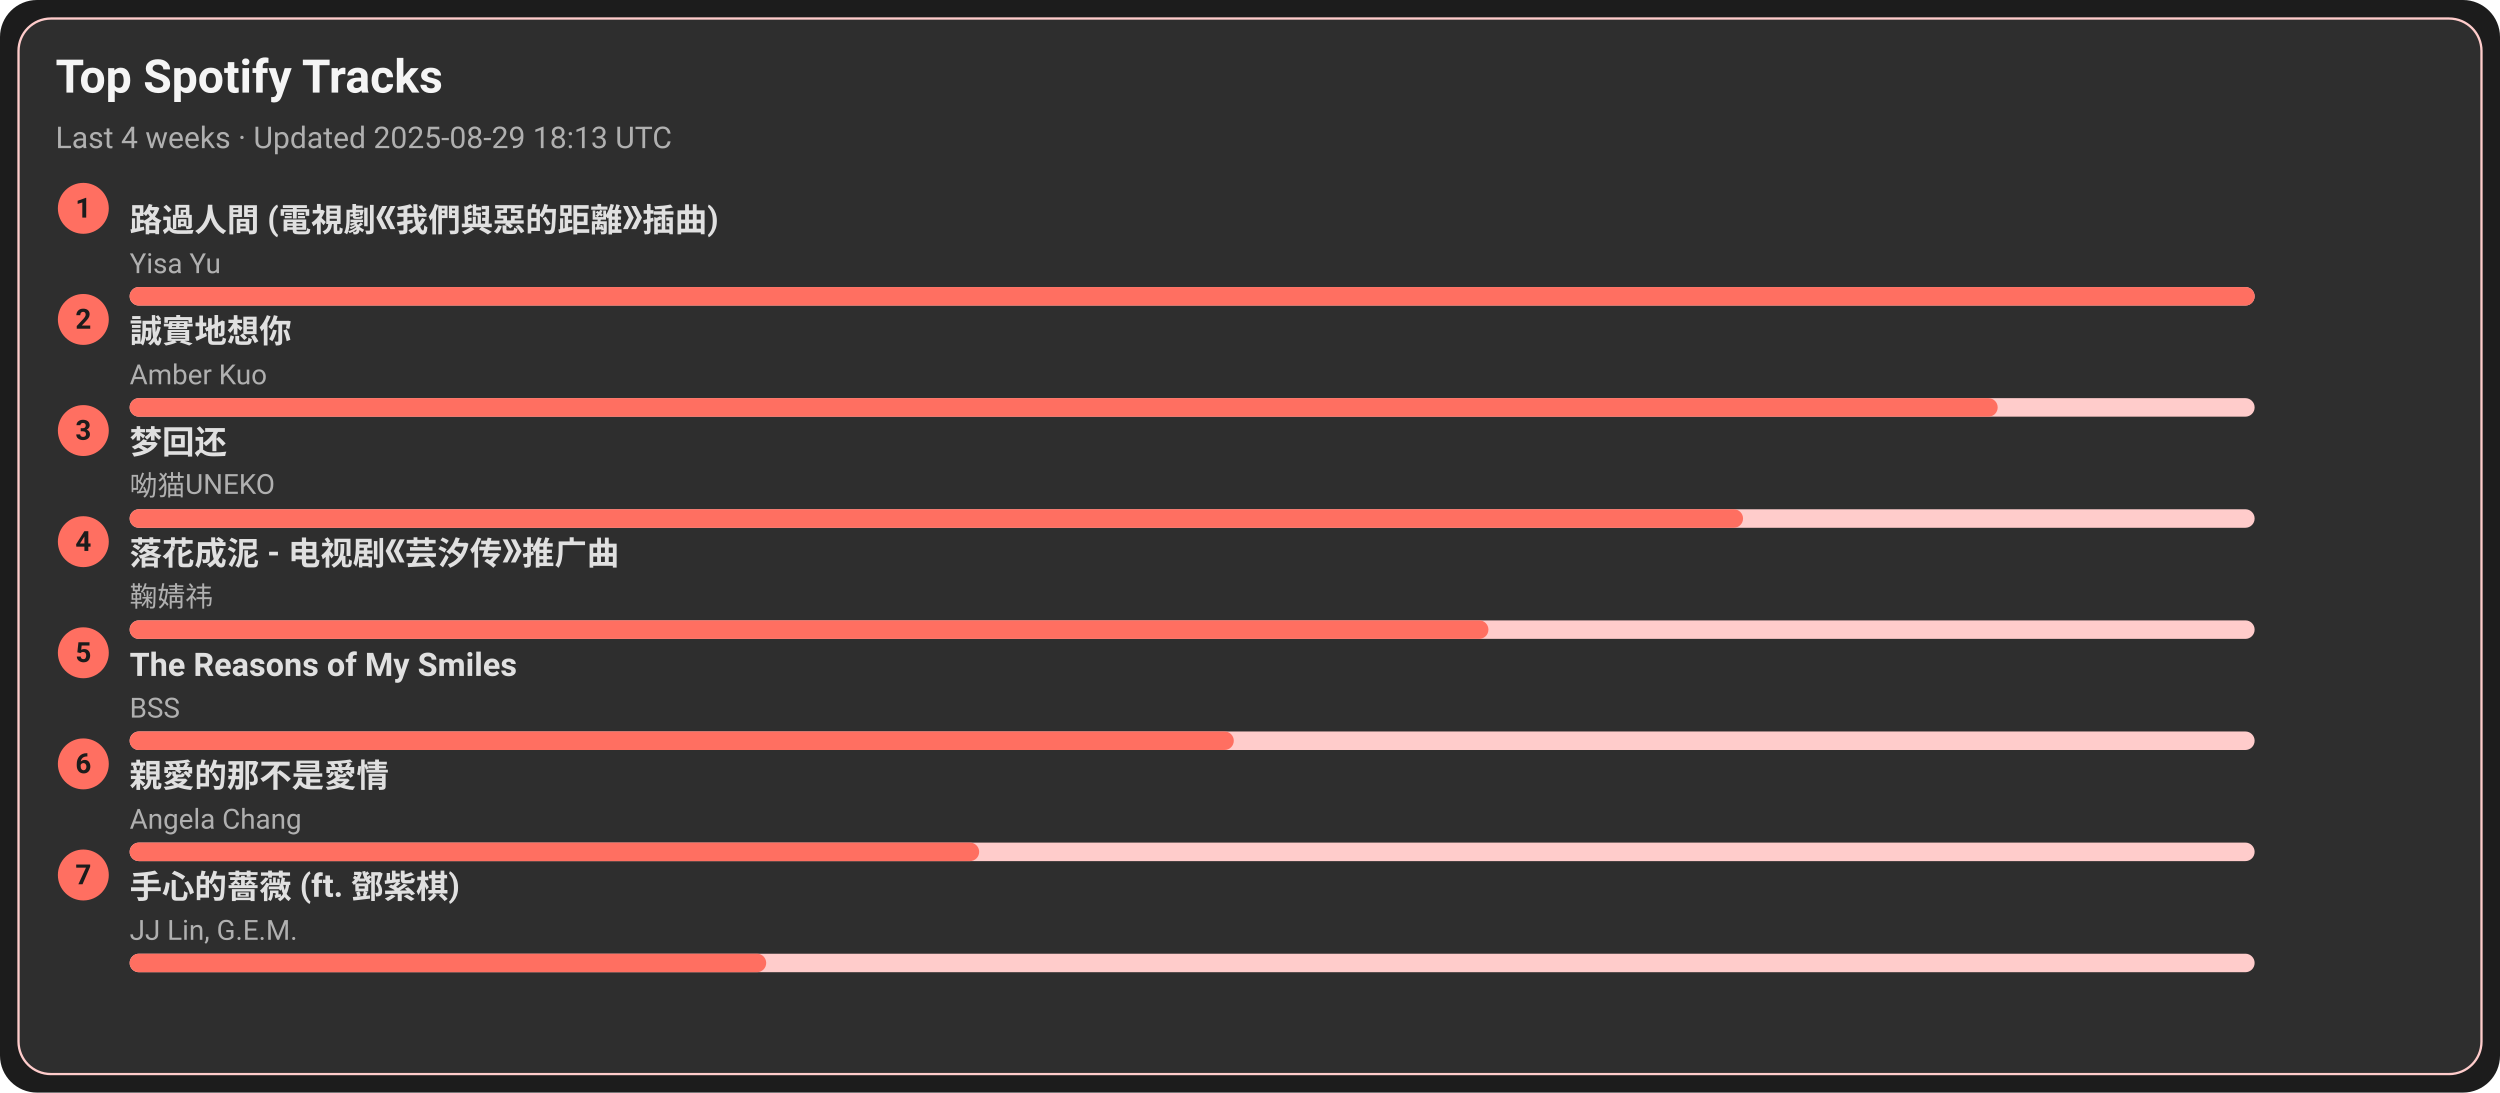
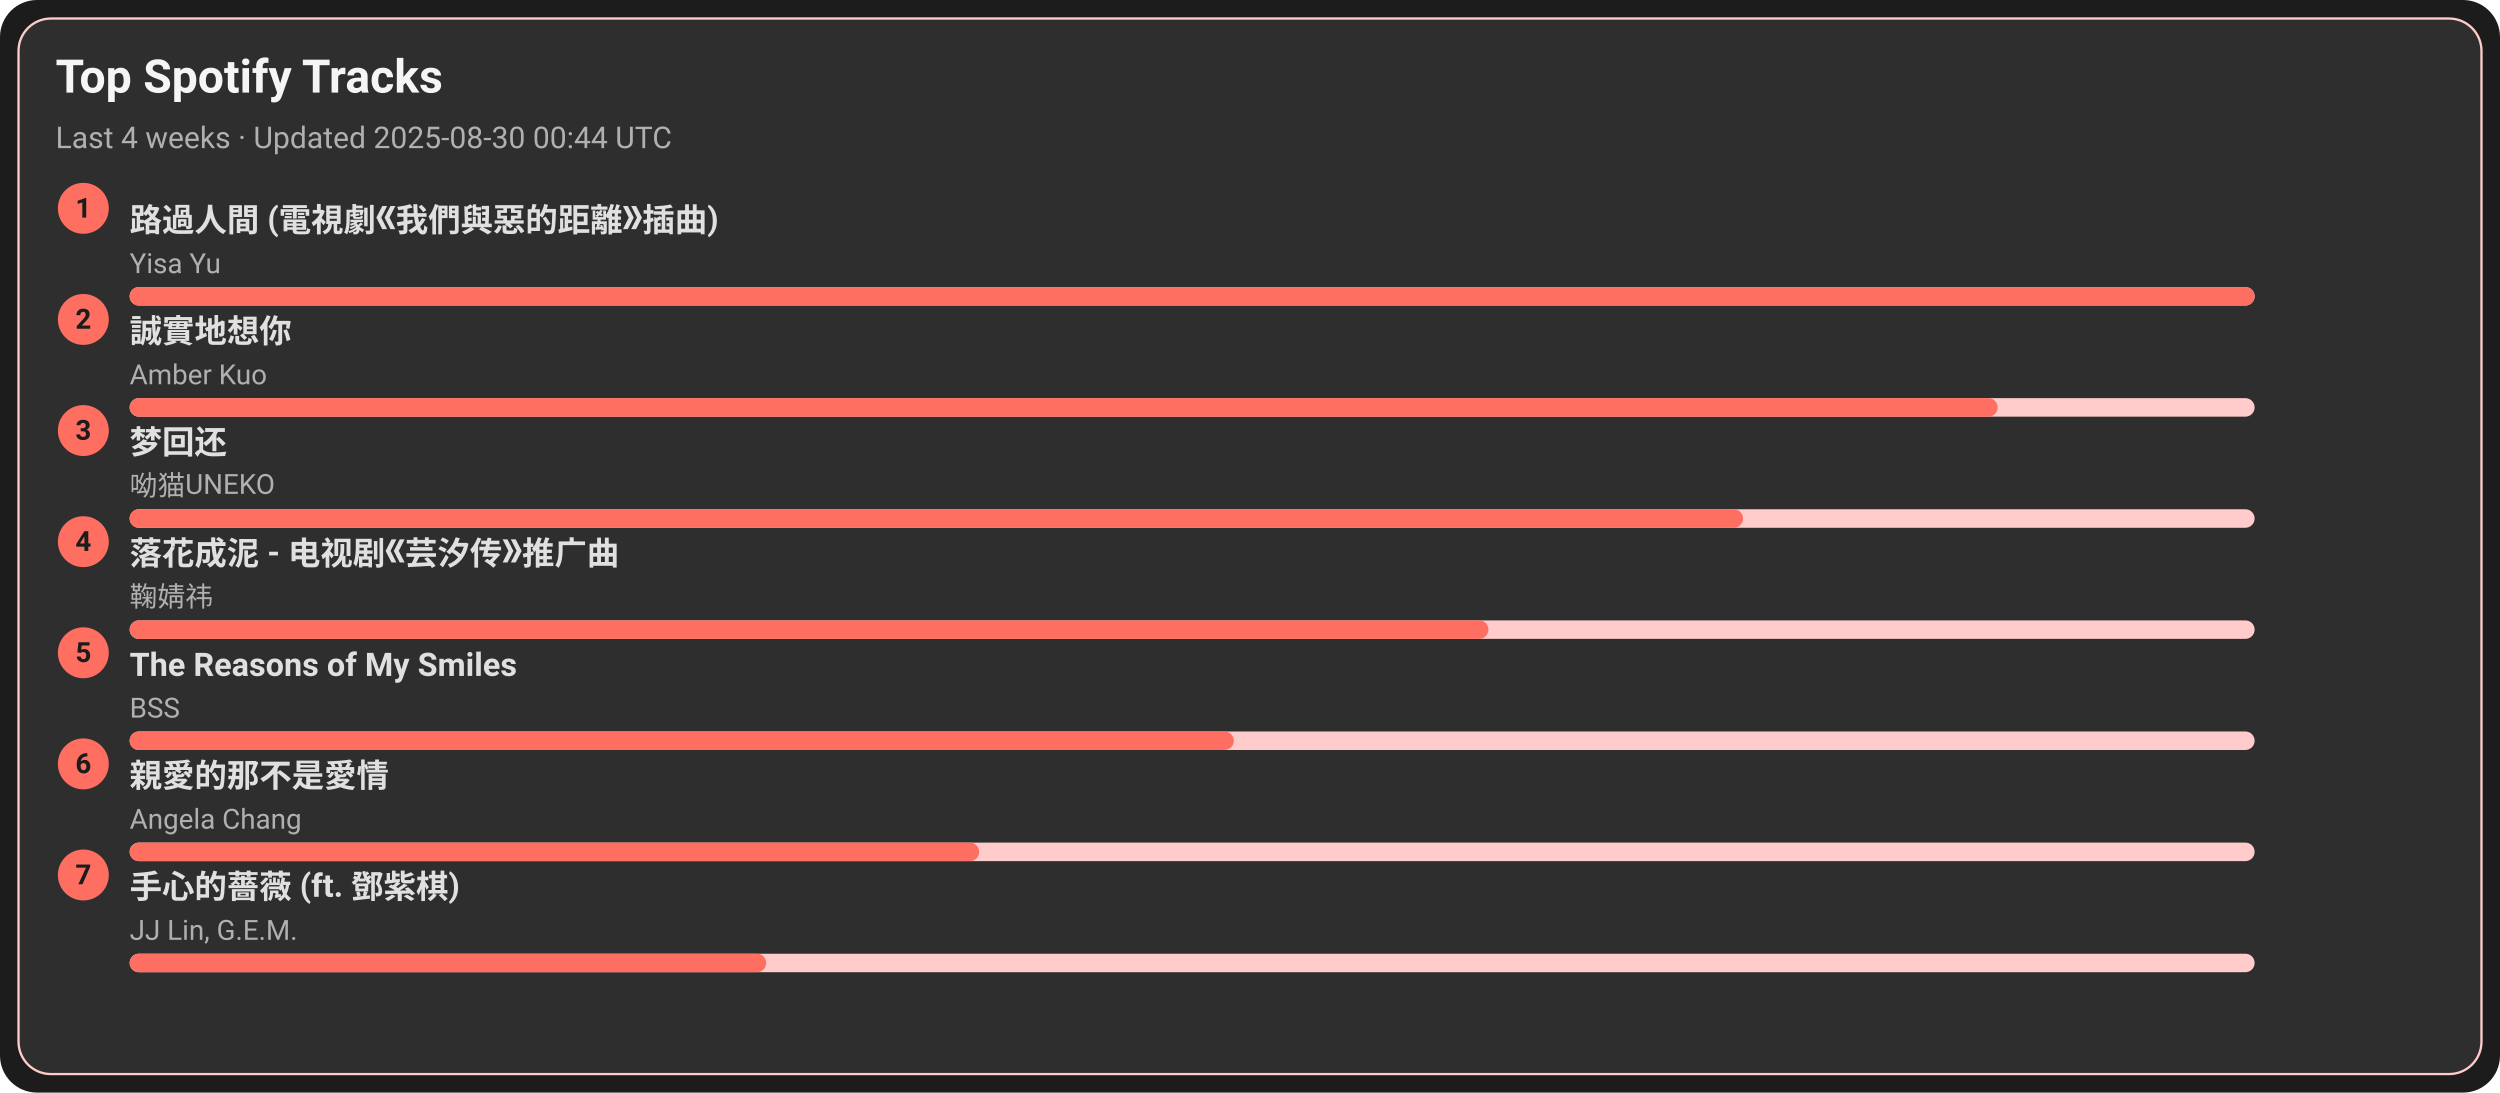
<svg xmlns="http://www.w3.org/2000/svg" width="1080" height="472" viewBox="0 0 1080 472">
  <style>text{font-family:-apple-system,BlinkMacSystemFont,Segoe UI,Roboto,Ubuntu,Helvetica Neue,Arial,Noto Sans,sans-serif}</style>
  <rect width="1080" height="472" rx="16" fill="#1c1c1c" />
  <rect x="8" y="8" width="1064" height="456" rx="14" fill="#2e2e2e" stroke="#ffcccb" />
  <text x="24" y="40" font-size="20" fill="#f5f5f5" font-weight="600">Top Spotify Tracks</text>
-   <text x="24" y="64" font-size="13" fill="#b0b0b0">Last 4 weeks · Updated 2025-08-29 18:13 UTC</text>
+   <text x="24" y="64" font-size="13" fill="#b0b0b0">Last 4 weeks · Updated 2025-08-30 00:44 UTC</text>
  <circle cx="36" cy="90" r="11" fill="#ff6f61" />
  <text x="36" y="94" text-anchor="middle" font-size="12" fill="#1c1c1c" font-weight="700">1</text>
  <a href="https://open.spotify.com/track/1ZSleGniKMWNrWvK5cGALO" target="_blank" rel="noopener noreferrer">
    <text x="56" y="100" font-size="14" fill="#e0e0e0" font-weight="600">路過人間 (電視劇《我們與惡的距離》插曲)</text>
  </a>
  <text x="56" y="118" font-size="12" fill="#b0b0b0">Yisa Yu</text>
  <rect x="56" y="124" width="918" height="8" rx="4" fill="#ffcccb" />
  <rect x="56" y="124" width="918" height="8" rx="4" fill="#ff6f61" />
  <circle cx="36" cy="138" r="11" fill="#ff6f61" />
  <text x="36" y="142" text-anchor="middle" font-size="12" fill="#1c1c1c" font-weight="700">2</text>
  <a href="https://open.spotify.com/track/1SPZzj8QzOwZoAGKXMGLGJ" target="_blank" rel="noopener noreferrer">
    <text x="56" y="148" font-size="14" fill="#e0e0e0" font-weight="600">誠實地想你</text>
  </a>
  <text x="56" y="166" font-size="12" fill="#b0b0b0">Amber Kuo</text>
  <rect x="56" y="172" width="918" height="8" rx="4" fill="#ffcccb" />
  <rect x="56" y="172" width="807" height="8" rx="4" fill="#ff6f61" />
  <circle cx="36" cy="186" r="11" fill="#ff6f61" />
  <text x="36" y="190" text-anchor="middle" font-size="12" fill="#1c1c1c" font-weight="700">3</text>
  <a href="https://open.spotify.com/track/6jTK3YxlFysC8g0Ye9tbPK" target="_blank" rel="noopener noreferrer">
    <text x="56" y="196" font-size="14" fill="#e0e0e0" font-weight="600">梦回还</text>
  </a>
  <text x="56" y="214" font-size="12" fill="#b0b0b0">呦猫UNEKO</text>
  <rect x="56" y="220" width="918" height="8" rx="4" fill="#ffcccb" />
  <rect x="56" y="220" width="697" height="8" rx="4" fill="#ff6f61" />
  <circle cx="36" cy="234" r="11" fill="#ff6f61" />
  <text x="36" y="238" text-anchor="middle" font-size="12" fill="#1c1c1c" font-weight="700">4</text>
  <a href="https://open.spotify.com/track/3kOZsJz3crGIWWHeoCNa0O" target="_blank" rel="noopener noreferrer">
    <text x="56" y="244" font-size="14" fill="#e0e0e0" font-weight="600">落花成泥 - 电视剧《芸汐传》推广曲</text>
  </a>
  <text x="56" y="262" font-size="12" fill="#b0b0b0">鞠婧祎</text>
  <rect x="56" y="268" width="918" height="8" rx="4" fill="#ffcccb" />
  <rect x="56" y="268" width="587" height="8" rx="4" fill="#ff6f61" />
  <circle cx="36" cy="282" r="11" fill="#ff6f61" />
  <text x="36" y="286" text-anchor="middle" font-size="12" fill="#1c1c1c" font-weight="700">5</text>
  <a href="https://open.spotify.com/track/1amowbJ9HHFFSFdg2ubM7G" target="_blank" rel="noopener noreferrer">
    <text x="56" y="292" font-size="14" fill="#e0e0e0" font-weight="600">The Reasons of My Smiles</text>
  </a>
  <text x="56" y="310" font-size="12" fill="#b0b0b0">BSS</text>
  <rect x="56" y="316" width="918" height="8" rx="4" fill="#ffcccb" />
  <rect x="56" y="316" width="477" height="8" rx="4" fill="#ff6f61" />
  <circle cx="36" cy="330" r="11" fill="#ff6f61" />
  <text x="36" y="334" text-anchor="middle" font-size="12" fill="#1c1c1c" font-weight="700">6</text>
  <a href="https://open.spotify.com/track/1MAv2SJPGVVDHyFlhflmYR" target="_blank" rel="noopener noreferrer">
    <text x="56" y="340" font-size="14" fill="#e0e0e0" font-weight="600">親愛的那不是愛情</text>
  </a>
  <text x="56" y="358" font-size="12" fill="#b0b0b0">Angela Chang</text>
  <rect x="56" y="364" width="918" height="8" rx="4" fill="#ffcccb" />
  <rect x="56" y="364" width="367" height="8" rx="4" fill="#ff6f61" />
  <circle cx="36" cy="378" r="11" fill="#ff6f61" />
  <text x="36" y="382" text-anchor="middle" font-size="12" fill="#1c1c1c" font-weight="700">7</text>
  <a href="https://open.spotify.com/track/0w0u6SaUF3mtxMX0Dohnud" target="_blank" rel="noopener noreferrer">
    <text x="56" y="388" font-size="14" fill="#e0e0e0" font-weight="600">手心的薔薇 (ft. 鄧紫棋)</text>
  </a>
  <text x="56" y="406" font-size="12" fill="#b0b0b0">JJ Lin, G.E.M.</text>
  <rect x="56" y="412" width="918" height="8" rx="4" fill="#ffcccb" />
  <rect x="56" y="412" width="275" height="8" rx="4" fill="#ff6f61" />
</svg>
